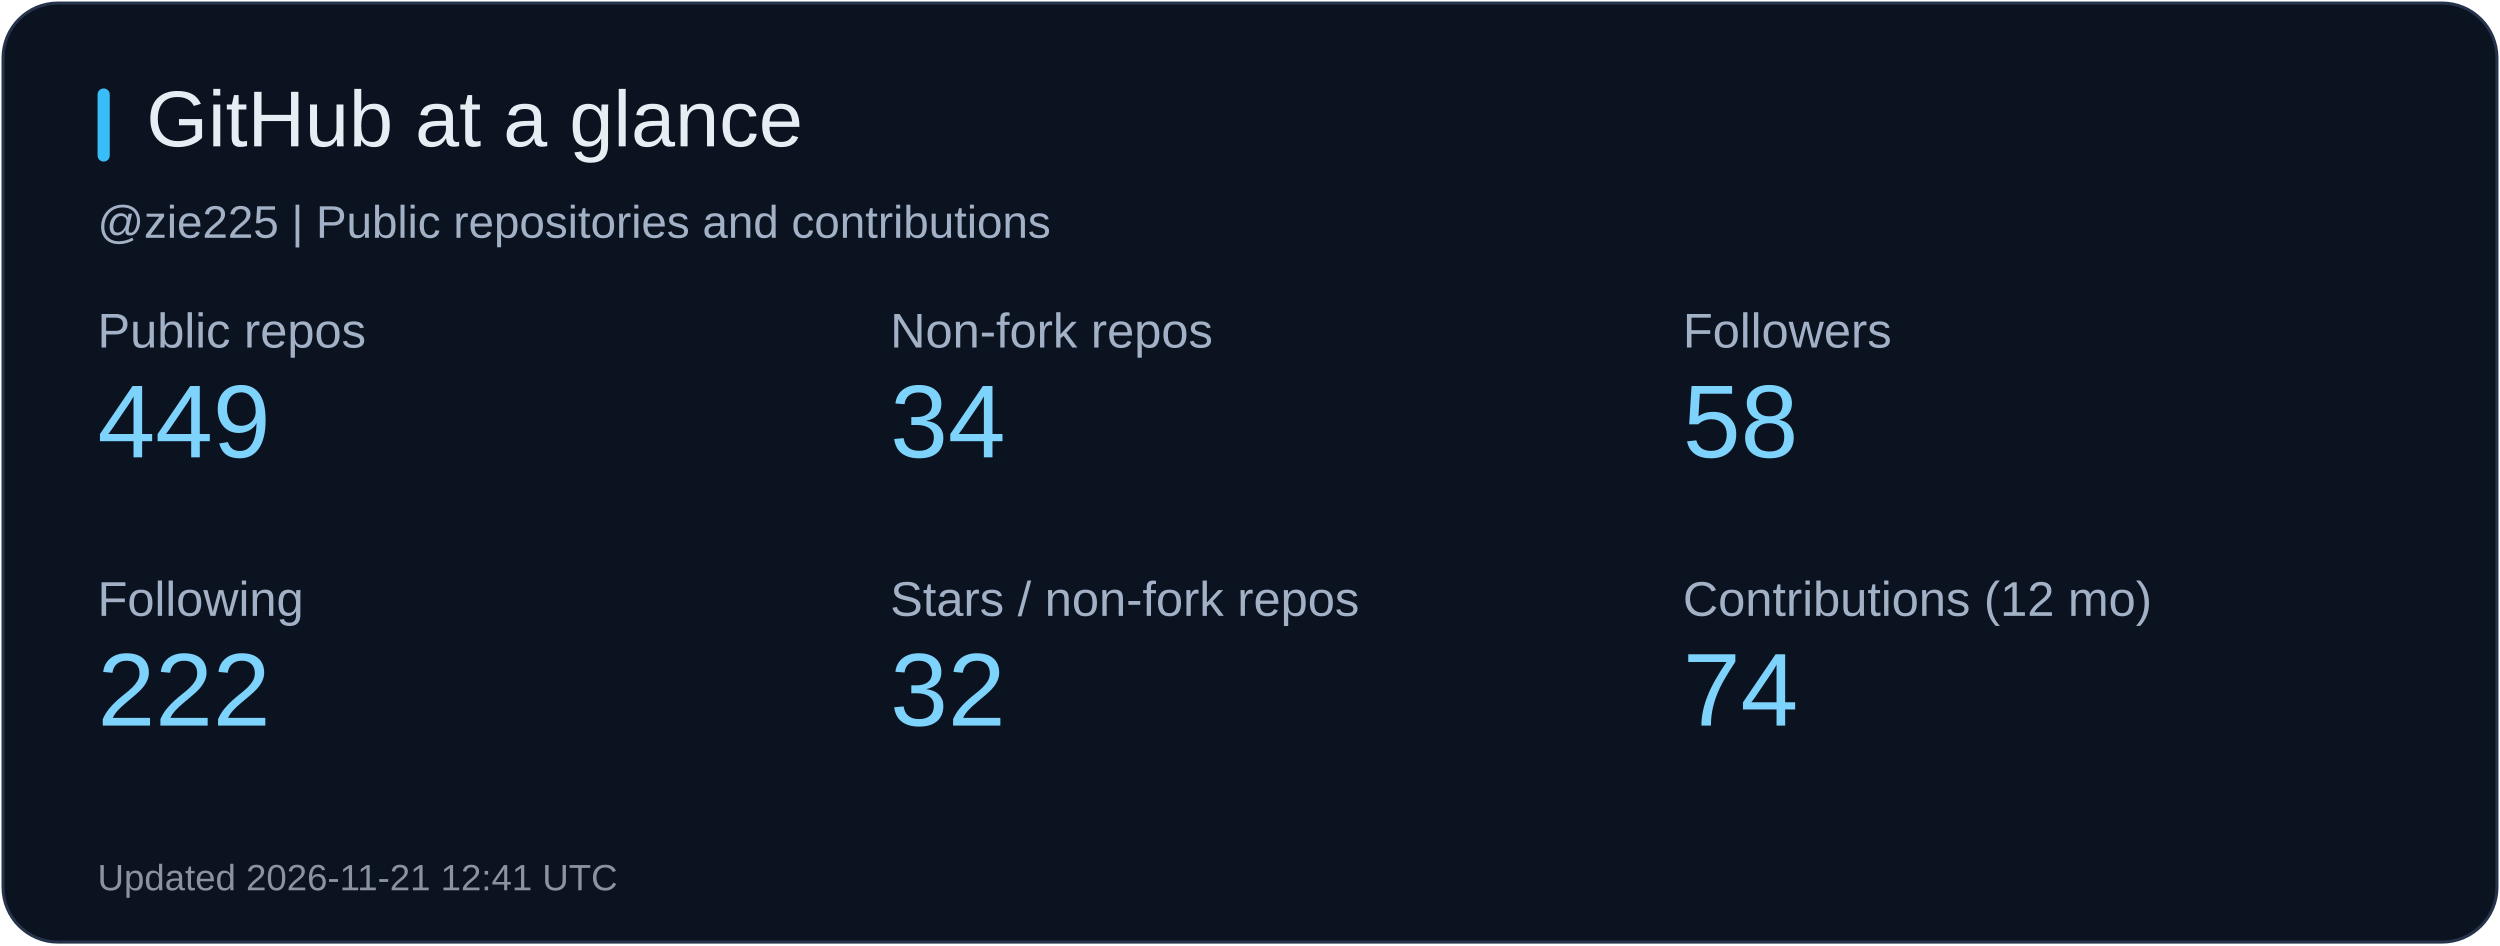
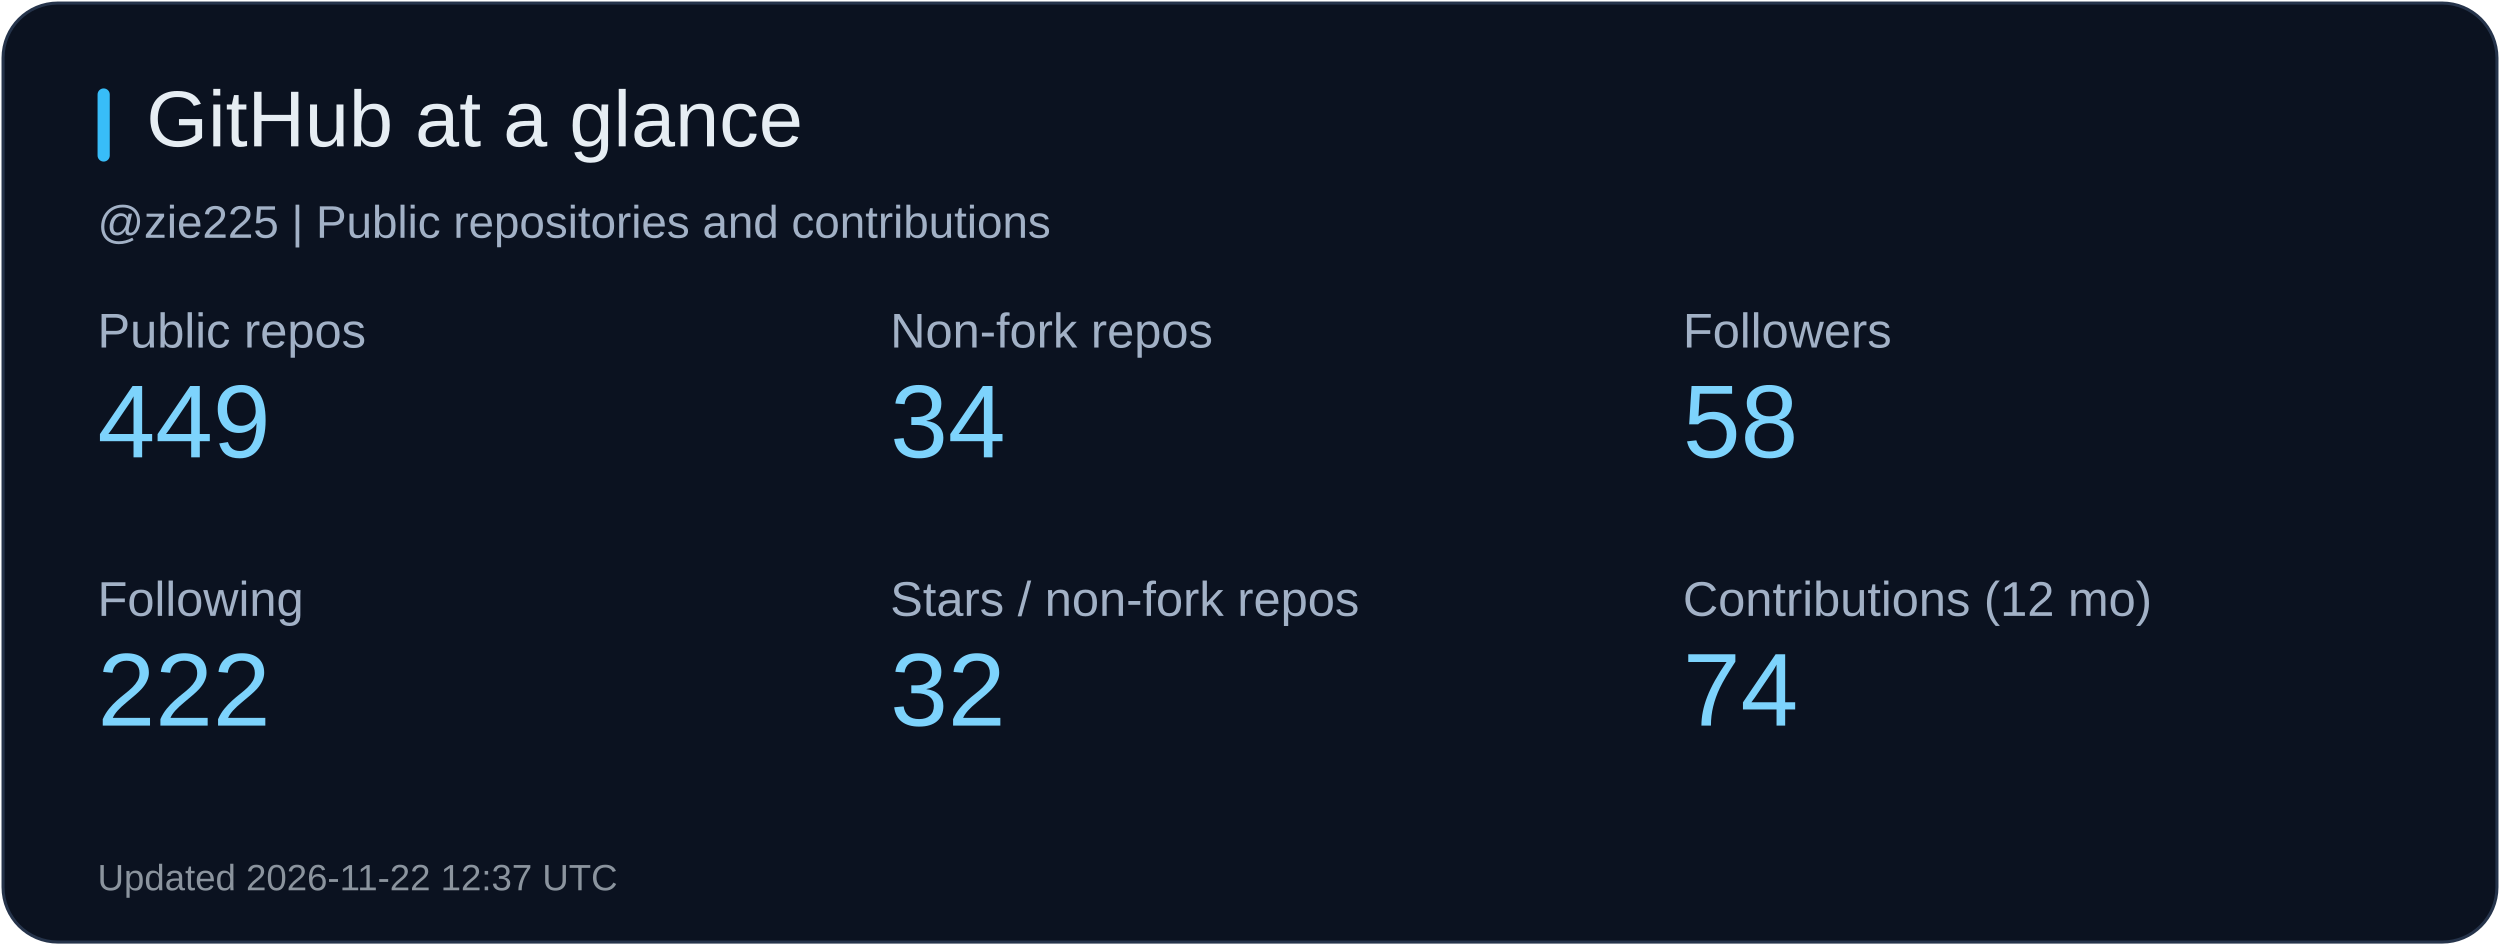
<svg xmlns="http://www.w3.org/2000/svg" width="820" height="310" viewBox="0 0 820 310" role="img" aria-label="GitHub at a glance">
  <rect x="1" y="1" width="818" height="308" rx="18" fill="#0b1220" stroke="#26344b" />
  <rect x="32" y="29" width="4" height="24" rx="2" fill="#38bdf8" />
  <text x="48" y="48" fill="#e6edf3" font-size="26" font-family="Arial, sans-serif">GitHub at a glance</text>
  <text x="32" y="78" fill="#a2b1c6" font-size="15" font-family="Arial, sans-serif">@zie225 | Public repositories and contributions</text>
  <text x="32" y="114" fill="#a2b1c6" font-size="16" font-family="Arial, sans-serif">Public repos</text>
  <text x="32" y="150" fill="#7dd3fc" font-size="34" font-family="Arial, sans-serif">449</text>
  <text x="292" y="114" fill="#a2b1c6" font-size="16" font-family="Arial, sans-serif">Non-fork repos</text>
  <text x="292" y="150" fill="#7dd3fc" font-size="34" font-family="Arial, sans-serif">34</text>
  <text x="552" y="114" fill="#a2b1c6" font-size="16" font-family="Arial, sans-serif">Followers</text>
  <text x="552" y="150" fill="#7dd3fc" font-size="34" font-family="Arial, sans-serif">58</text>
  <text x="32" y="202" fill="#a2b1c6" font-size="16" font-family="Arial, sans-serif">Following</text>
  <text x="32" y="238" fill="#7dd3fc" font-size="34" font-family="Arial, sans-serif">222</text>
  <text x="292" y="202" fill="#a2b1c6" font-size="16" font-family="Arial, sans-serif">Stars / non-fork repos</text>
  <text x="292" y="238" fill="#7dd3fc" font-size="34" font-family="Arial, sans-serif">32</text>
  <text x="552" y="202" fill="#a2b1c6" font-size="16" font-family="Arial, sans-serif">Contributions (12 mo)</text>
  <text x="552" y="238" fill="#7dd3fc" font-size="34" font-family="Arial, sans-serif">74</text>
-   <text x="32" y="292" fill="#8b949e" font-size="12" font-family="Arial, sans-serif">Updated 2026-11-21 12:41 UTC</text>
+   <text x="32" y="292" fill="#8b949e" font-size="12" font-family="Arial, sans-serif">Updated 2026-11-22 12:37 UTC</text>
</svg>
